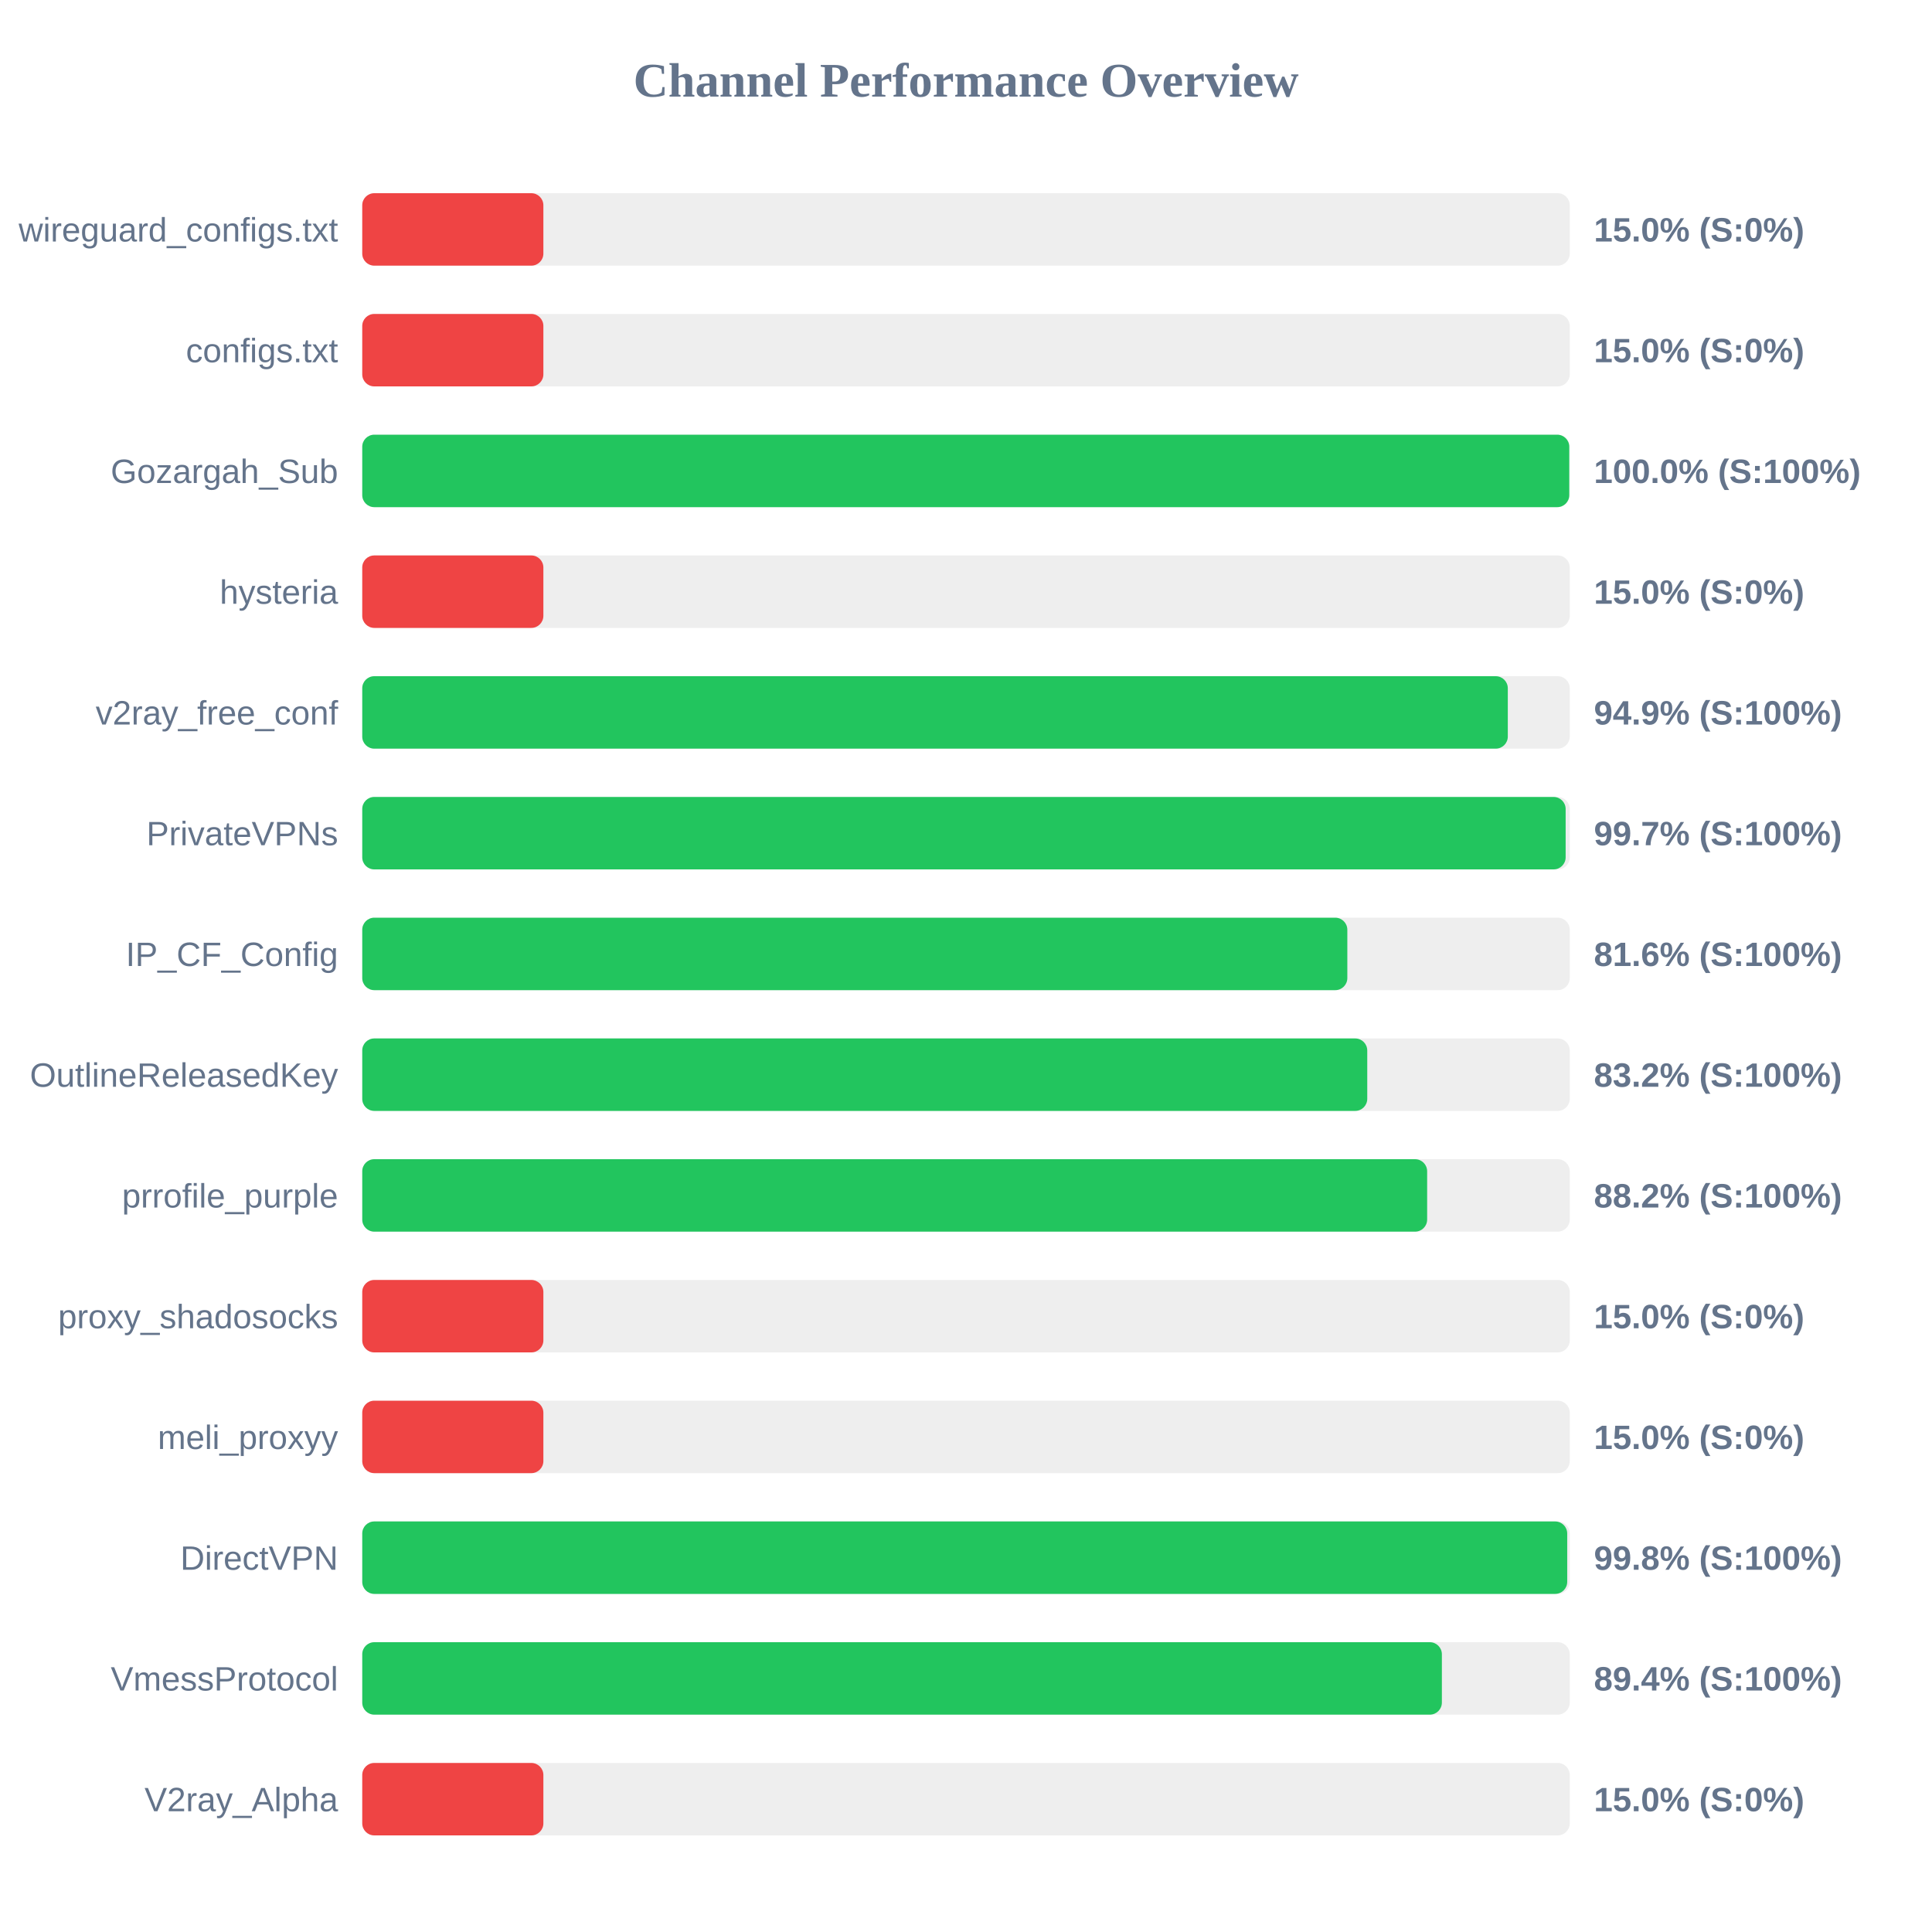
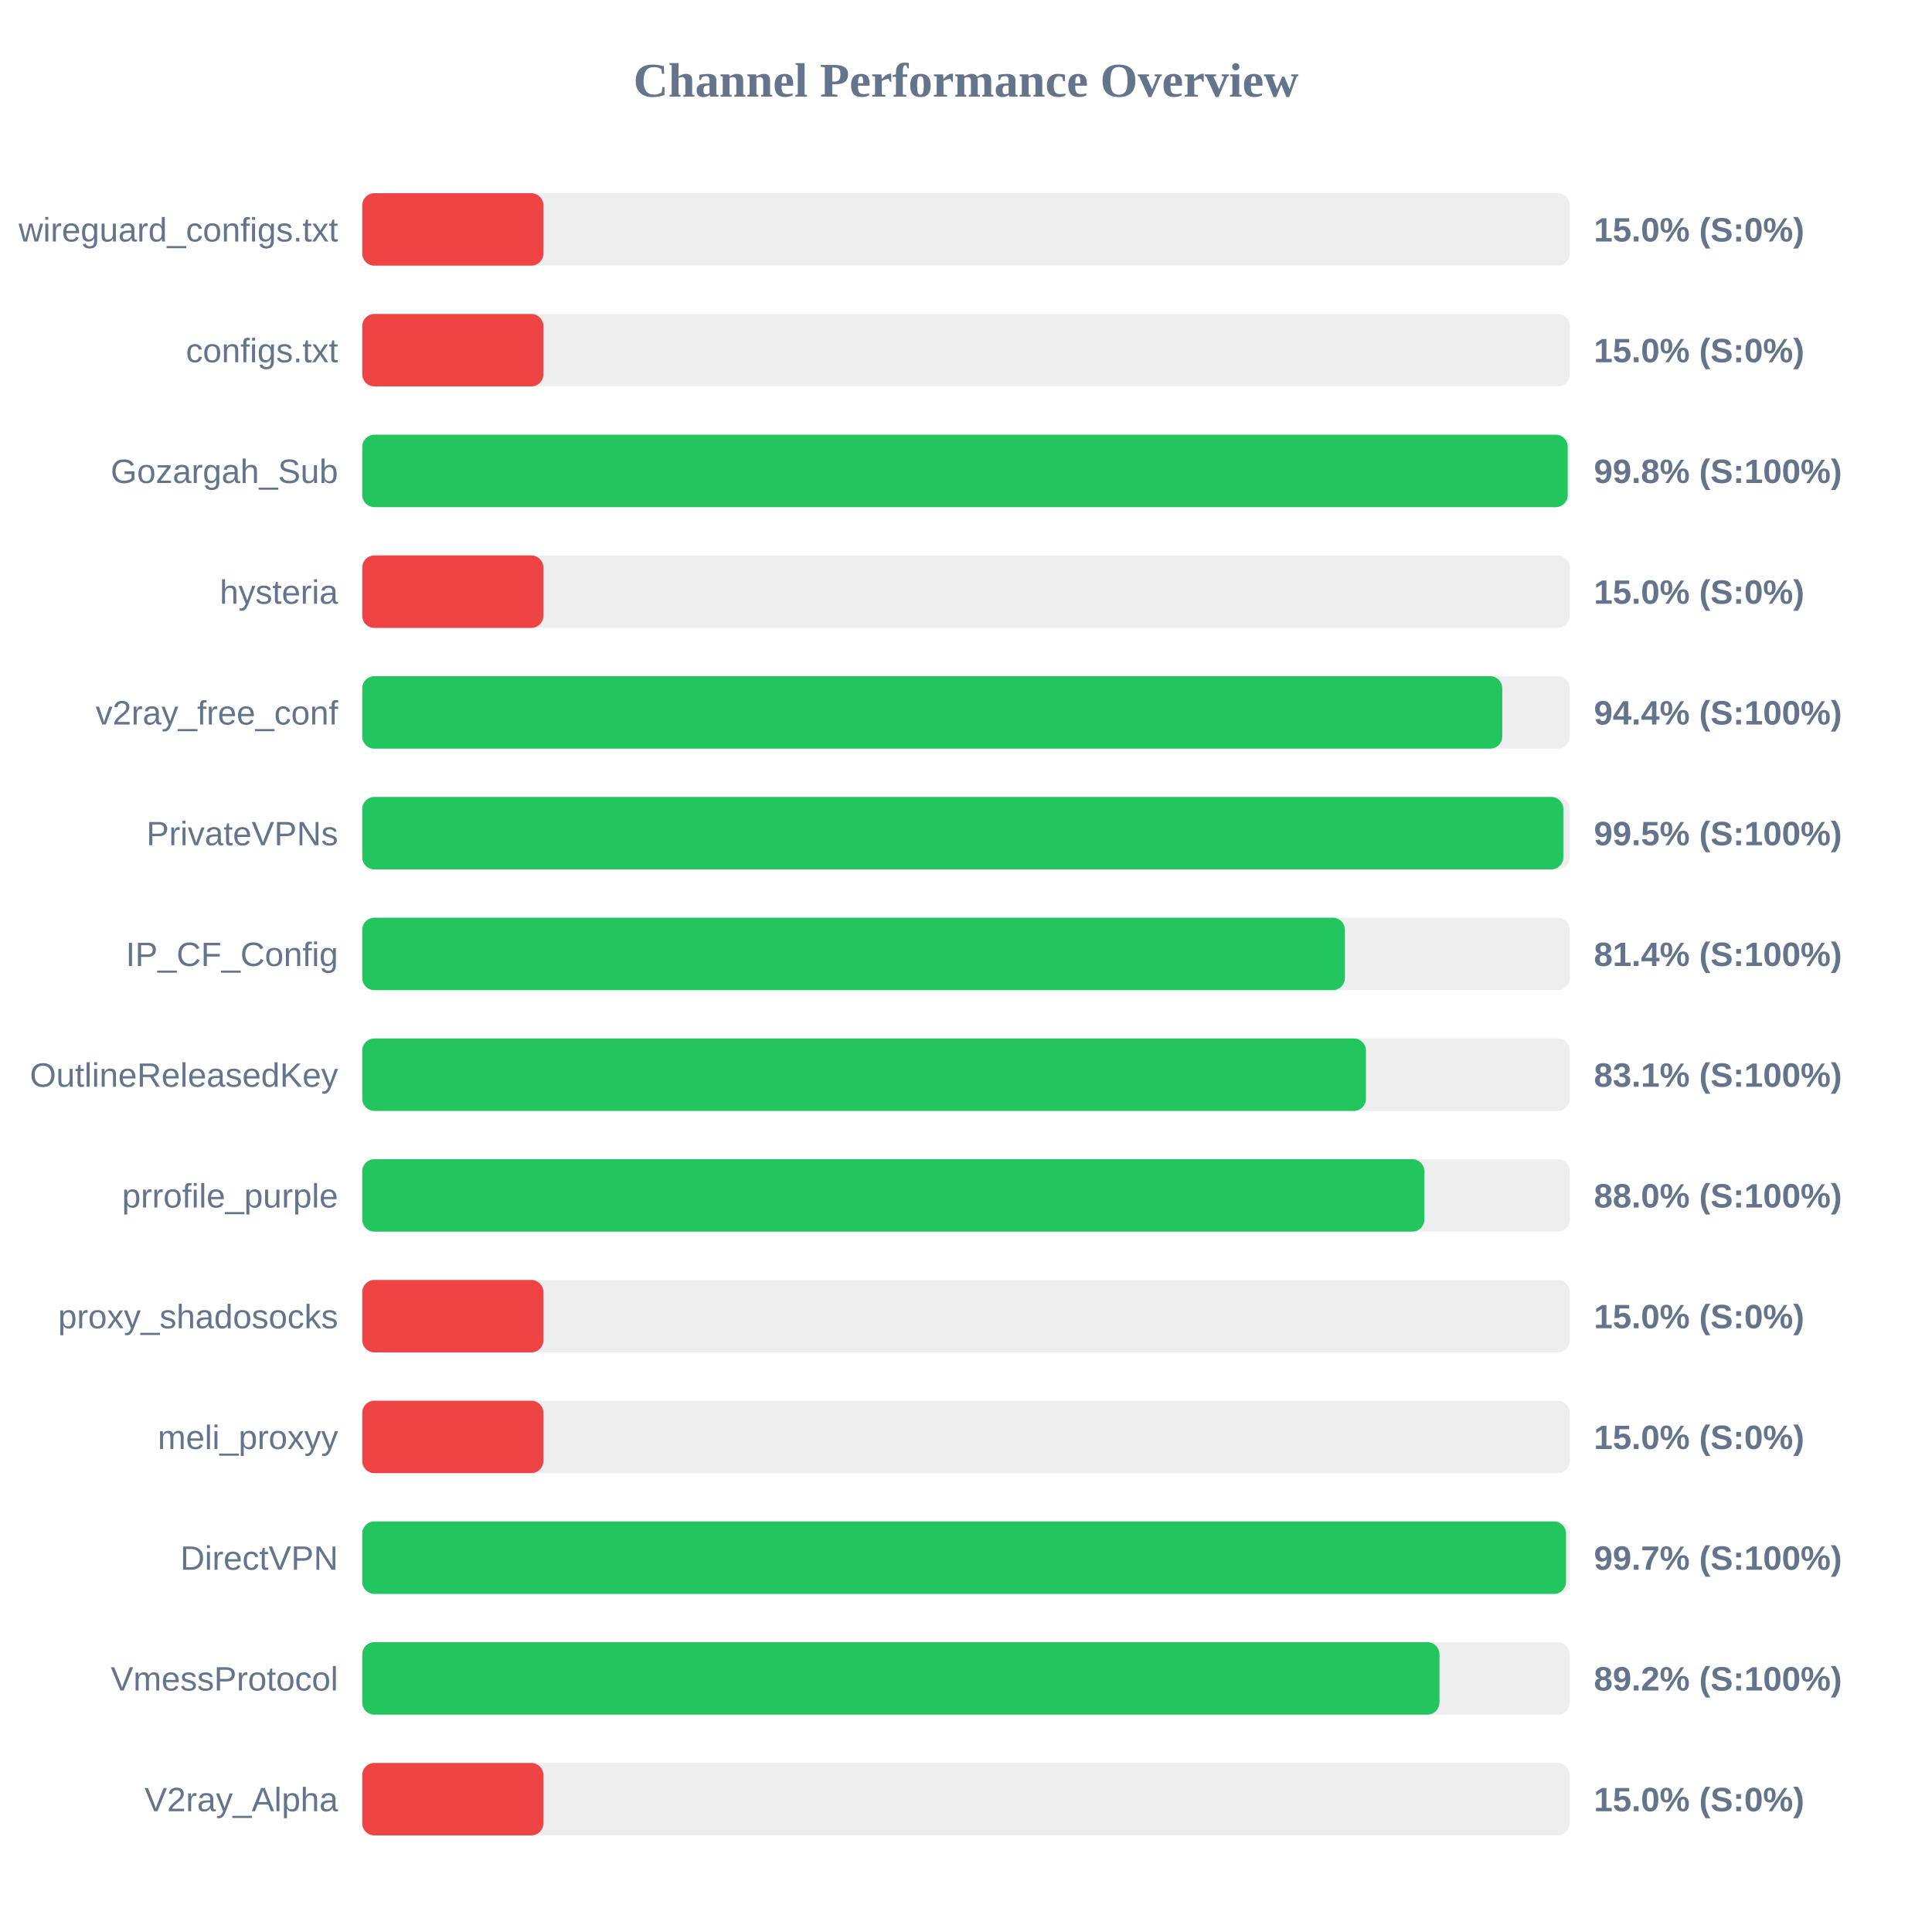
<svg xmlns="http://www.w3.org/2000/svg" width="800" height="800" version="1.1">
  <style>
        .row { font: 14px Arial; fill: #64748b; }
        .score { font: bold 14px Arial; fill: #64748b; }
    </style>
  <text x="400" y="40" text-anchor="middle" font-size="20px" font-weight="bold" fill="#64748b">Channel Performance Overview</text>
  <rect x="150" y="80" width="500" height="30" fill="#eee" rx="5" />
  <rect x="150" y="80" width="75.0" height="30" fill="#ef4444" rx="5" />
  <text x="140" y="100" text-anchor="end" class="row">wireguard_configs.txt</text>
  <text x="660" y="100" text-anchor="start" class="score">15.0% (S:0%)</text>
  <rect x="150" y="130" width="500" height="30" fill="#eee" rx="5" />
  <rect x="150" y="130" width="75.0" height="30" fill="#ef4444" rx="5" />
  <text x="140" y="150" text-anchor="end" class="row">configs.txt</text>
  <text x="660" y="150" text-anchor="start" class="score">15.0% (S:0%)</text>
  <rect x="150" y="180" width="500" height="30" fill="#eee" rx="5" />
-   <rect x="150" y="180" width="499.8" height="30" fill="#22c55e" rx="5" />
+   <rect x="150" y="180" width="499.15" height="30" fill="#22c55e" rx="5" />
  <text x="140" y="200" text-anchor="end" class="row">Gozargah_Sub</text>
-   <text x="660" y="200" text-anchor="start" class="score">100.0% (S:100%)</text>
+   <text x="660" y="200" text-anchor="start" class="score">99.8% (S:100%)</text>
  <rect x="150" y="230" width="500" height="30" fill="#eee" rx="5" />
  <rect x="150" y="230" width="75.0" height="30" fill="#ef4444" rx="5" />
  <text x="140" y="250" text-anchor="end" class="row">hysteria</text>
  <text x="660" y="250" text-anchor="start" class="score">15.0% (S:0%)</text>
  <rect x="150" y="280" width="500" height="30" fill="#eee" rx="5" />
-   <rect x="150" y="280" width="474.35" height="30" fill="#22c55e" rx="5" />
+   <rect x="150" y="280" width="472.05" height="30" fill="#22c55e" rx="5" />
  <text x="140" y="300" text-anchor="end" class="row">v2ray_free_conf</text>
-   <text x="660" y="300" text-anchor="start" class="score">94.9% (S:100%)</text>
+   <text x="660" y="300" text-anchor="start" class="score">94.4% (S:100%)</text>
  <rect x="150" y="330" width="500" height="30" fill="#eee" rx="5" />
-   <rect x="150" y="330" width="498.3" height="30" fill="#22c55e" rx="5" />
+   <rect x="150" y="330" width="497.35" height="30" fill="#22c55e" rx="5" />
  <text x="140" y="350" text-anchor="end" class="row">PrivateVPNs</text>
-   <text x="660" y="350" text-anchor="start" class="score">99.7% (S:100%)</text>
+   <text x="660" y="350" text-anchor="start" class="score">99.5% (S:100%)</text>
  <rect x="150" y="380" width="500" height="30" fill="#eee" rx="5" />
-   <rect x="150" y="380" width="407.9" height="30" fill="#22c55e" rx="5" />
+   <rect x="150" y="380" width="406.9" height="30" fill="#22c55e" rx="5" />
  <text x="140" y="400" text-anchor="end" class="row">IP_CF_Config</text>
-   <text x="660" y="400" text-anchor="start" class="score">81.6% (S:100%)</text>
+   <text x="660" y="400" text-anchor="start" class="score">81.4% (S:100%)</text>
  <rect x="150" y="430" width="500" height="30" fill="#eee" rx="5" />
-   <rect x="150" y="430" width="416.15" height="30" fill="#22c55e" rx="5" />
+   <rect x="150" y="430" width="415.6" height="30" fill="#22c55e" rx="5" />
  <text x="140" y="450" text-anchor="end" class="row">OutlineReleasedKey</text>
-   <text x="660" y="450" text-anchor="start" class="score">83.2% (S:100%)</text>
+   <text x="660" y="450" text-anchor="start" class="score">83.1% (S:100%)</text>
  <rect x="150" y="480" width="500" height="30" fill="#eee" rx="5" />
-   <rect x="150" y="480" width="440.95" height="30" fill="#22c55e" rx="5" />
+   <rect x="150" y="480" width="439.8" height="30" fill="#22c55e" rx="5" />
  <text x="140" y="500" text-anchor="end" class="row">prrofile_purple</text>
-   <text x="660" y="500" text-anchor="start" class="score">88.2% (S:100%)</text>
+   <text x="660" y="500" text-anchor="start" class="score">88.0% (S:100%)</text>
  <rect x="150" y="530" width="500" height="30" fill="#eee" rx="5" />
  <rect x="150" y="530" width="75.0" height="30" fill="#ef4444" rx="5" />
  <text x="140" y="550" text-anchor="end" class="row">proxy_shadosocks</text>
  <text x="660" y="550" text-anchor="start" class="score">15.0% (S:0%)</text>
  <rect x="150" y="580" width="500" height="30" fill="#eee" rx="5" />
  <rect x="150" y="580" width="75.0" height="30" fill="#ef4444" rx="5" />
  <text x="140" y="600" text-anchor="end" class="row">meli_proxyy</text>
  <text x="660" y="600" text-anchor="start" class="score">15.0% (S:0%)</text>
  <rect x="150" y="630" width="500" height="30" fill="#eee" rx="5" />
-   <rect x="150" y="630" width="498.95" height="30" fill="#22c55e" rx="5" />
+   <rect x="150" y="630" width="498.45" height="30" fill="#22c55e" rx="5" />
  <text x="140" y="650" text-anchor="end" class="row">DirectVPN</text>
-   <text x="660" y="650" text-anchor="start" class="score">99.8% (S:100%)</text>
+   <text x="660" y="650" text-anchor="start" class="score">99.7% (S:100%)</text>
  <rect x="150" y="680" width="500" height="30" fill="#eee" rx="5" />
-   <rect x="150" y="680" width="447.05" height="30" fill="#22c55e" rx="5" />
+   <rect x="150" y="680" width="446.05" height="30" fill="#22c55e" rx="5" />
  <text x="140" y="700" text-anchor="end" class="row">VmessProtocol</text>
-   <text x="660" y="700" text-anchor="start" class="score">89.4% (S:100%)</text>
+   <text x="660" y="700" text-anchor="start" class="score">89.2% (S:100%)</text>
  <rect x="150" y="730" width="500" height="30" fill="#eee" rx="5" />
  <rect x="150" y="730" width="75.0" height="30" fill="#ef4444" rx="5" />
  <text x="140" y="750" text-anchor="end" class="row">V2ray_Alpha</text>
  <text x="660" y="750" text-anchor="start" class="score">15.0% (S:0%)</text>
</svg>
